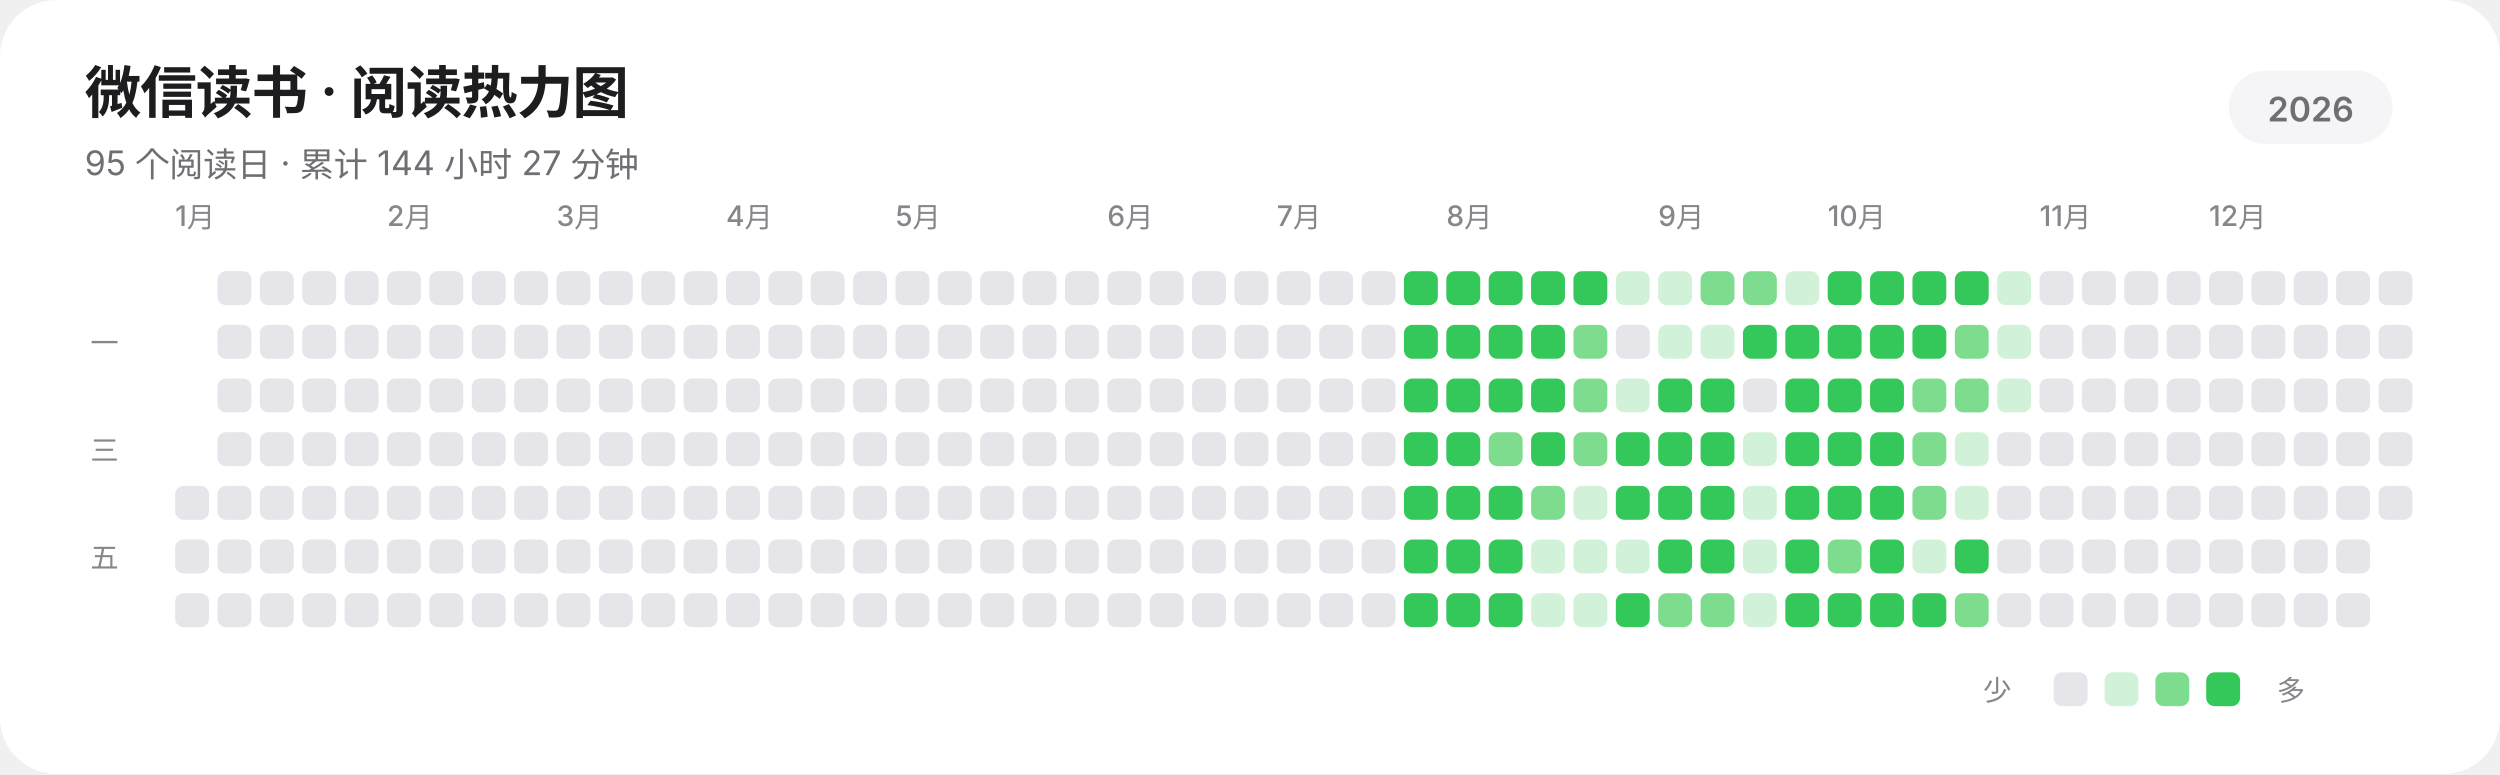
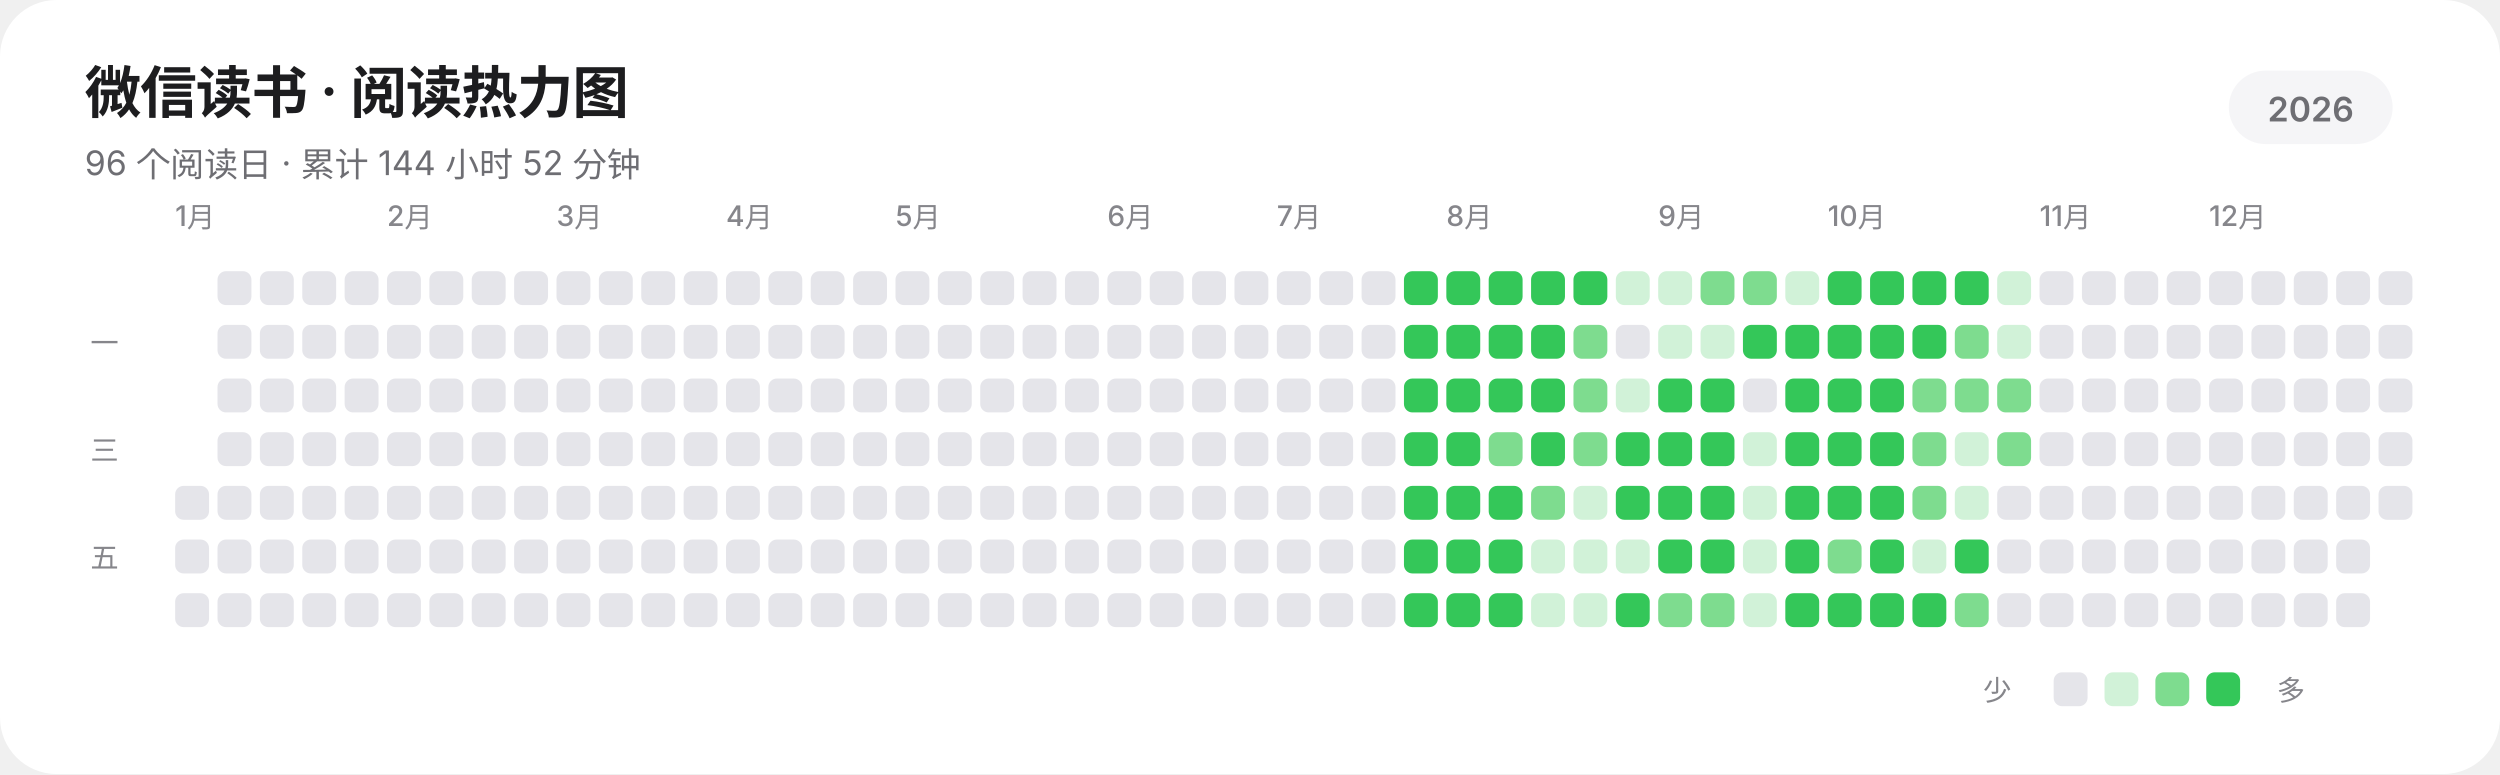
<svg xmlns="http://www.w3.org/2000/svg" width="885" height="274" viewBox="0 0 885 274" role="img" aria-labelledby="title description" shape-rendering="geometricPrecision" text-rendering="geometricPrecision">
  <rect width="885" height="274" rx="20" fill="#FFFFFF" />
  <g fill="#1D1D1F" font-family="-apple-system,BlinkMacSystemFont,'SF Pro Display','SF Pro Text','Helvetica Neue','Noto Sans SC',sans-serif">
    <text x="30" y="40" font-size="20" font-weight="600" letter-spacing="-0.35">微信读书 · 阅读热力图</text>
-     <text x="30" y="62" font-size="12" fill="#6E6E73">95 个阅读日 · 累计 144 小时 27 分钟</text>
+     <text x="30" y="62" font-size="12" fill="#6E6E73">96 个阅读日 · 累计 144 小时 52 分钟</text>
    <rect x="789" y="25" width="58" height="26" rx="13" fill="#F5F5F7" />
    <text x="818" y="43" text-anchor="middle" font-size="12" font-weight="600" fill="#6E6E73">2026</text>
    <g font-size="10" font-weight="500" fill="#86868B">
      <text x="62" y="80">1月</text>
      <text x="137" y="80">2月</text>
      <text x="197" y="80">3月</text>
      <text x="257" y="80">4月</text>
      <text x="317" y="80">5月</text>
      <text x="392" y="80">6月</text>
      <text x="452" y="80">7月</text>
      <text x="512" y="80">8月</text>
      <text x="587" y="80">9月</text>
      <text x="647" y="80">10月</text>
      <text x="722" y="80">11月</text>
      <text x="782" y="80">12月</text>
    </g>
    <g font-size="10" font-weight="500" fill="#86868B">
      <text x="32" y="125">一</text>
      <text x="32" y="163">三</text>
      <text x="32" y="201">五</text>
    </g>
  </g>
  <g>
    <rect x="62" y="172" width="12" height="12" rx="3" fill="#E5E5EA" />
    <rect x="62" y="191" width="12" height="12" rx="3" fill="#E5E5EA" />
    <rect x="62" y="210" width="12" height="12" rx="3" fill="#E5E5EA" />
    <rect x="77" y="96" width="12" height="12" rx="3" fill="#E5E5EA" />
    <rect x="77" y="115" width="12" height="12" rx="3" fill="#E5E5EA" />
    <rect x="77" y="134" width="12" height="12" rx="3" fill="#E5E5EA" />
    <rect x="77" y="153" width="12" height="12" rx="3" fill="#E5E5EA" />
    <rect x="77" y="172" width="12" height="12" rx="3" fill="#E5E5EA" />
    <rect x="77" y="191" width="12" height="12" rx="3" fill="#E5E5EA" />
    <rect x="77" y="210" width="12" height="12" rx="3" fill="#E5E5EA" />
    <rect x="92" y="96" width="12" height="12" rx="3" fill="#E5E5EA" />
    <rect x="92" y="115" width="12" height="12" rx="3" fill="#E5E5EA" />
    <rect x="92" y="134" width="12" height="12" rx="3" fill="#E5E5EA" />
    <rect x="92" y="153" width="12" height="12" rx="3" fill="#E5E5EA" />
    <rect x="92" y="172" width="12" height="12" rx="3" fill="#E5E5EA" />
    <rect x="92" y="191" width="12" height="12" rx="3" fill="#E5E5EA" />
    <rect x="92" y="210" width="12" height="12" rx="3" fill="#E5E5EA" />
    <rect x="107" y="96" width="12" height="12" rx="3" fill="#E5E5EA" />
    <rect x="107" y="115" width="12" height="12" rx="3" fill="#E5E5EA" />
    <rect x="107" y="134" width="12" height="12" rx="3" fill="#E5E5EA" />
    <rect x="107" y="153" width="12" height="12" rx="3" fill="#E5E5EA" />
    <rect x="107" y="172" width="12" height="12" rx="3" fill="#E5E5EA" />
    <rect x="107" y="191" width="12" height="12" rx="3" fill="#E5E5EA" />
    <rect x="107" y="210" width="12" height="12" rx="3" fill="#E5E5EA" />
    <rect x="122" y="96" width="12" height="12" rx="3" fill="#E5E5EA" />
    <rect x="122" y="115" width="12" height="12" rx="3" fill="#E5E5EA" />
    <rect x="122" y="134" width="12" height="12" rx="3" fill="#E5E5EA" />
    <rect x="122" y="153" width="12" height="12" rx="3" fill="#E5E5EA" />
    <rect x="122" y="172" width="12" height="12" rx="3" fill="#E5E5EA" />
    <rect x="122" y="191" width="12" height="12" rx="3" fill="#E5E5EA" />
    <rect x="122" y="210" width="12" height="12" rx="3" fill="#E5E5EA" />
    <rect x="137" y="96" width="12" height="12" rx="3" fill="#E5E5EA" />
    <rect x="137" y="115" width="12" height="12" rx="3" fill="#E5E5EA" />
    <rect x="137" y="134" width="12" height="12" rx="3" fill="#E5E5EA" />
    <rect x="137" y="153" width="12" height="12" rx="3" fill="#E5E5EA" />
    <rect x="137" y="172" width="12" height="12" rx="3" fill="#E5E5EA" />
    <rect x="137" y="191" width="12" height="12" rx="3" fill="#E5E5EA" />
    <rect x="137" y="210" width="12" height="12" rx="3" fill="#E5E5EA" />
    <rect x="152" y="96" width="12" height="12" rx="3" fill="#E5E5EA" />
    <rect x="152" y="115" width="12" height="12" rx="3" fill="#E5E5EA" />
    <rect x="152" y="134" width="12" height="12" rx="3" fill="#E5E5EA" />
    <rect x="152" y="153" width="12" height="12" rx="3" fill="#E5E5EA" />
    <rect x="152" y="172" width="12" height="12" rx="3" fill="#E5E5EA" />
    <rect x="152" y="191" width="12" height="12" rx="3" fill="#E5E5EA" />
    <rect x="152" y="210" width="12" height="12" rx="3" fill="#E5E5EA" />
    <rect x="167" y="96" width="12" height="12" rx="3" fill="#E5E5EA" />
    <rect x="167" y="115" width="12" height="12" rx="3" fill="#E5E5EA" />
    <rect x="167" y="134" width="12" height="12" rx="3" fill="#E5E5EA" />
    <rect x="167" y="153" width="12" height="12" rx="3" fill="#E5E5EA" />
    <rect x="167" y="172" width="12" height="12" rx="3" fill="#E5E5EA" />
    <rect x="167" y="191" width="12" height="12" rx="3" fill="#E5E5EA" />
    <rect x="167" y="210" width="12" height="12" rx="3" fill="#E5E5EA" />
    <rect x="182" y="96" width="12" height="12" rx="3" fill="#E5E5EA" />
    <rect x="182" y="115" width="12" height="12" rx="3" fill="#E5E5EA" />
    <rect x="182" y="134" width="12" height="12" rx="3" fill="#E5E5EA" />
    <rect x="182" y="153" width="12" height="12" rx="3" fill="#E5E5EA" />
    <rect x="182" y="172" width="12" height="12" rx="3" fill="#E5E5EA" />
    <rect x="182" y="191" width="12" height="12" rx="3" fill="#E5E5EA" />
    <rect x="182" y="210" width="12" height="12" rx="3" fill="#E5E5EA" />
    <rect x="197" y="96" width="12" height="12" rx="3" fill="#E5E5EA" />
    <rect x="197" y="115" width="12" height="12" rx="3" fill="#E5E5EA" />
    <rect x="197" y="134" width="12" height="12" rx="3" fill="#E5E5EA" />
    <rect x="197" y="153" width="12" height="12" rx="3" fill="#E5E5EA" />
    <rect x="197" y="172" width="12" height="12" rx="3" fill="#E5E5EA" />
    <rect x="197" y="191" width="12" height="12" rx="3" fill="#E5E5EA" />
    <rect x="197" y="210" width="12" height="12" rx="3" fill="#E5E5EA" />
    <rect x="212" y="96" width="12" height="12" rx="3" fill="#E5E5EA" />
    <rect x="212" y="115" width="12" height="12" rx="3" fill="#E5E5EA" />
    <rect x="212" y="134" width="12" height="12" rx="3" fill="#E5E5EA" />
    <rect x="212" y="153" width="12" height="12" rx="3" fill="#E5E5EA" />
    <rect x="212" y="172" width="12" height="12" rx="3" fill="#E5E5EA" />
    <rect x="212" y="191" width="12" height="12" rx="3" fill="#E5E5EA" />
    <rect x="212" y="210" width="12" height="12" rx="3" fill="#E5E5EA" />
    <rect x="227" y="96" width="12" height="12" rx="3" fill="#E5E5EA" />
    <rect x="227" y="115" width="12" height="12" rx="3" fill="#E5E5EA" />
    <rect x="227" y="134" width="12" height="12" rx="3" fill="#E5E5EA" />
    <rect x="227" y="153" width="12" height="12" rx="3" fill="#E5E5EA" />
    <rect x="227" y="172" width="12" height="12" rx="3" fill="#E5E5EA" />
    <rect x="227" y="191" width="12" height="12" rx="3" fill="#E5E5EA" />
    <rect x="227" y="210" width="12" height="12" rx="3" fill="#E5E5EA" />
    <rect x="242" y="96" width="12" height="12" rx="3" fill="#E5E5EA" />
    <rect x="242" y="115" width="12" height="12" rx="3" fill="#E5E5EA" />
    <rect x="242" y="134" width="12" height="12" rx="3" fill="#E5E5EA" />
    <rect x="242" y="153" width="12" height="12" rx="3" fill="#E5E5EA" />
    <rect x="242" y="172" width="12" height="12" rx="3" fill="#E5E5EA" />
    <rect x="242" y="191" width="12" height="12" rx="3" fill="#E5E5EA" />
    <rect x="242" y="210" width="12" height="12" rx="3" fill="#E5E5EA" />
    <rect x="257" y="96" width="12" height="12" rx="3" fill="#E5E5EA" />
    <rect x="257" y="115" width="12" height="12" rx="3" fill="#E5E5EA" />
    <rect x="257" y="134" width="12" height="12" rx="3" fill="#E5E5EA" />
    <rect x="257" y="153" width="12" height="12" rx="3" fill="#E5E5EA" />
    <rect x="257" y="172" width="12" height="12" rx="3" fill="#E5E5EA" />
    <rect x="257" y="191" width="12" height="12" rx="3" fill="#E5E5EA" />
    <rect x="257" y="210" width="12" height="12" rx="3" fill="#E5E5EA" />
    <rect x="272" y="96" width="12" height="12" rx="3" fill="#E5E5EA" />
    <rect x="272" y="115" width="12" height="12" rx="3" fill="#E5E5EA" />
    <rect x="272" y="134" width="12" height="12" rx="3" fill="#E5E5EA" />
    <rect x="272" y="153" width="12" height="12" rx="3" fill="#E5E5EA" />
    <rect x="272" y="172" width="12" height="12" rx="3" fill="#E5E5EA" />
    <rect x="272" y="191" width="12" height="12" rx="3" fill="#E5E5EA" />
    <rect x="272" y="210" width="12" height="12" rx="3" fill="#E5E5EA" />
    <rect x="287" y="96" width="12" height="12" rx="3" fill="#E5E5EA" />
    <rect x="287" y="115" width="12" height="12" rx="3" fill="#E5E5EA" />
    <rect x="287" y="134" width="12" height="12" rx="3" fill="#E5E5EA" />
    <rect x="287" y="153" width="12" height="12" rx="3" fill="#E5E5EA" />
    <rect x="287" y="172" width="12" height="12" rx="3" fill="#E5E5EA" />
    <rect x="287" y="191" width="12" height="12" rx="3" fill="#E5E5EA" />
    <rect x="287" y="210" width="12" height="12" rx="3" fill="#E5E5EA" />
    <rect x="302" y="96" width="12" height="12" rx="3" fill="#E5E5EA" />
    <rect x="302" y="115" width="12" height="12" rx="3" fill="#E5E5EA" />
    <rect x="302" y="134" width="12" height="12" rx="3" fill="#E5E5EA" />
    <rect x="302" y="153" width="12" height="12" rx="3" fill="#E5E5EA" />
    <rect x="302" y="172" width="12" height="12" rx="3" fill="#E5E5EA" />
    <rect x="302" y="191" width="12" height="12" rx="3" fill="#E5E5EA" />
    <rect x="302" y="210" width="12" height="12" rx="3" fill="#E5E5EA" />
    <rect x="317" y="96" width="12" height="12" rx="3" fill="#E5E5EA" />
    <rect x="317" y="115" width="12" height="12" rx="3" fill="#E5E5EA" />
    <rect x="317" y="134" width="12" height="12" rx="3" fill="#E5E5EA" />
    <rect x="317" y="153" width="12" height="12" rx="3" fill="#E5E5EA" />
    <rect x="317" y="172" width="12" height="12" rx="3" fill="#E5E5EA" />
    <rect x="317" y="191" width="12" height="12" rx="3" fill="#E5E5EA" />
    <rect x="317" y="210" width="12" height="12" rx="3" fill="#E5E5EA" />
    <rect x="332" y="96" width="12" height="12" rx="3" fill="#E5E5EA" />
    <rect x="332" y="115" width="12" height="12" rx="3" fill="#E5E5EA" />
    <rect x="332" y="134" width="12" height="12" rx="3" fill="#E5E5EA" />
    <rect x="332" y="153" width="12" height="12" rx="3" fill="#E5E5EA" />
    <rect x="332" y="172" width="12" height="12" rx="3" fill="#E5E5EA" />
    <rect x="332" y="191" width="12" height="12" rx="3" fill="#E5E5EA" />
    <rect x="332" y="210" width="12" height="12" rx="3" fill="#E5E5EA" />
    <rect x="347" y="96" width="12" height="12" rx="3" fill="#E5E5EA" />
    <rect x="347" y="115" width="12" height="12" rx="3" fill="#E5E5EA" />
    <rect x="347" y="134" width="12" height="12" rx="3" fill="#E5E5EA" />
    <rect x="347" y="153" width="12" height="12" rx="3" fill="#E5E5EA" />
    <rect x="347" y="172" width="12" height="12" rx="3" fill="#E5E5EA" />
    <rect x="347" y="191" width="12" height="12" rx="3" fill="#E5E5EA" />
    <rect x="347" y="210" width="12" height="12" rx="3" fill="#E5E5EA" />
    <rect x="362" y="96" width="12" height="12" rx="3" fill="#E5E5EA" />
    <rect x="362" y="115" width="12" height="12" rx="3" fill="#E5E5EA" />
    <rect x="362" y="134" width="12" height="12" rx="3" fill="#E5E5EA" />
    <rect x="362" y="153" width="12" height="12" rx="3" fill="#E5E5EA" />
    <rect x="362" y="172" width="12" height="12" rx="3" fill="#E5E5EA" />
    <rect x="362" y="191" width="12" height="12" rx="3" fill="#E5E5EA" />
    <rect x="362" y="210" width="12" height="12" rx="3" fill="#E5E5EA" />
    <rect x="377" y="96" width="12" height="12" rx="3" fill="#E5E5EA" />
    <rect x="377" y="115" width="12" height="12" rx="3" fill="#E5E5EA" />
    <rect x="377" y="134" width="12" height="12" rx="3" fill="#E5E5EA" />
    <rect x="377" y="153" width="12" height="12" rx="3" fill="#E5E5EA" />
    <rect x="377" y="172" width="12" height="12" rx="3" fill="#E5E5EA" />
    <rect x="377" y="191" width="12" height="12" rx="3" fill="#E5E5EA" />
    <rect x="377" y="210" width="12" height="12" rx="3" fill="#E5E5EA" />
    <rect x="392" y="96" width="12" height="12" rx="3" fill="#E5E5EA" />
    <rect x="392" y="115" width="12" height="12" rx="3" fill="#E5E5EA" />
    <rect x="392" y="134" width="12" height="12" rx="3" fill="#E5E5EA" />
    <rect x="392" y="153" width="12" height="12" rx="3" fill="#E5E5EA" />
    <rect x="392" y="172" width="12" height="12" rx="3" fill="#E5E5EA" />
    <rect x="392" y="191" width="12" height="12" rx="3" fill="#E5E5EA" />
    <rect x="392" y="210" width="12" height="12" rx="3" fill="#E5E5EA" />
    <rect x="407" y="96" width="12" height="12" rx="3" fill="#E5E5EA" />
    <rect x="407" y="115" width="12" height="12" rx="3" fill="#E5E5EA" />
    <rect x="407" y="134" width="12" height="12" rx="3" fill="#E5E5EA" />
    <rect x="407" y="153" width="12" height="12" rx="3" fill="#E5E5EA" />
    <rect x="407" y="172" width="12" height="12" rx="3" fill="#E5E5EA" />
    <rect x="407" y="191" width="12" height="12" rx="3" fill="#E5E5EA" />
    <rect x="407" y="210" width="12" height="12" rx="3" fill="#E5E5EA" />
    <rect x="422" y="96" width="12" height="12" rx="3" fill="#E5E5EA" />
    <rect x="422" y="115" width="12" height="12" rx="3" fill="#E5E5EA" />
    <rect x="422" y="134" width="12" height="12" rx="3" fill="#E5E5EA" />
    <rect x="422" y="153" width="12" height="12" rx="3" fill="#E5E5EA" />
    <rect x="422" y="172" width="12" height="12" rx="3" fill="#E5E5EA" />
    <rect x="422" y="191" width="12" height="12" rx="3" fill="#E5E5EA" />
    <rect x="422" y="210" width="12" height="12" rx="3" fill="#E5E5EA" />
    <rect x="437" y="96" width="12" height="12" rx="3" fill="#E5E5EA" />
    <rect x="437" y="115" width="12" height="12" rx="3" fill="#E5E5EA" />
    <rect x="437" y="134" width="12" height="12" rx="3" fill="#E5E5EA" />
    <rect x="437" y="153" width="12" height="12" rx="3" fill="#E5E5EA" />
    <rect x="437" y="172" width="12" height="12" rx="3" fill="#E5E5EA" />
    <rect x="437" y="191" width="12" height="12" rx="3" fill="#E5E5EA" />
    <rect x="437" y="210" width="12" height="12" rx="3" fill="#E5E5EA" />
    <rect x="452" y="96" width="12" height="12" rx="3" fill="#E5E5EA" />
    <rect x="452" y="115" width="12" height="12" rx="3" fill="#E5E5EA" />
    <rect x="452" y="134" width="12" height="12" rx="3" fill="#E5E5EA" />
    <rect x="452" y="153" width="12" height="12" rx="3" fill="#E5E5EA" />
    <rect x="452" y="172" width="12" height="12" rx="3" fill="#E5E5EA" />
    <rect x="452" y="191" width="12" height="12" rx="3" fill="#E5E5EA" />
    <rect x="452" y="210" width="12" height="12" rx="3" fill="#E5E5EA" />
    <rect x="467" y="96" width="12" height="12" rx="3" fill="#E5E5EA" />
    <rect x="467" y="115" width="12" height="12" rx="3" fill="#E5E5EA" />
    <rect x="467" y="134" width="12" height="12" rx="3" fill="#E5E5EA" />
    <rect x="467" y="153" width="12" height="12" rx="3" fill="#E5E5EA" />
    <rect x="467" y="172" width="12" height="12" rx="3" fill="#E5E5EA" />
    <rect x="467" y="191" width="12" height="12" rx="3" fill="#E5E5EA" />
    <rect x="467" y="210" width="12" height="12" rx="3" fill="#E5E5EA" />
    <rect x="482" y="96" width="12" height="12" rx="3" fill="#E5E5EA" />
    <rect x="482" y="115" width="12" height="12" rx="3" fill="#E5E5EA" />
    <rect x="482" y="134" width="12" height="12" rx="3" fill="#E5E5EA" />
    <rect x="482" y="153" width="12" height="12" rx="3" fill="#E5E5EA" />
    <rect x="482" y="172" width="12" height="12" rx="3" fill="#E5E5EA" />
    <rect x="482" y="191" width="12" height="12" rx="3" fill="#E5E5EA" />
    <rect x="482" y="210" width="12" height="12" rx="3" fill="#E5E5EA" />
    <rect x="497" y="96" width="12" height="12" rx="3" fill="#34C759" />
    <rect x="497" y="115" width="12" height="12" rx="3" fill="#34C759" />
    <rect x="497" y="134" width="12" height="12" rx="3" fill="#34C759" />
    <rect x="497" y="153" width="12" height="12" rx="3" fill="#34C759" />
    <rect x="497" y="172" width="12" height="12" rx="3" fill="#34C759" />
    <rect x="497" y="191" width="12" height="12" rx="3" fill="#34C759" />
    <rect x="497" y="210" width="12" height="12" rx="3" fill="#34C759" />
    <rect x="512" y="96" width="12" height="12" rx="3" fill="#34C759" />
    <rect x="512" y="115" width="12" height="12" rx="3" fill="#34C759" />
    <rect x="512" y="134" width="12" height="12" rx="3" fill="#34C759" />
    <rect x="512" y="153" width="12" height="12" rx="3" fill="#34C759" />
    <rect x="512" y="172" width="12" height="12" rx="3" fill="#34C759" />
    <rect x="512" y="191" width="12" height="12" rx="3" fill="#34C759" />
    <rect x="512" y="210" width="12" height="12" rx="3" fill="#34C759" />
    <rect x="527" y="96" width="12" height="12" rx="3" fill="#34C759" />
    <rect x="527" y="115" width="12" height="12" rx="3" fill="#34C759" />
    <rect x="527" y="134" width="12" height="12" rx="3" fill="#34C759" />
    <rect x="527" y="153" width="12" height="12" rx="3" fill="#7EDC8F" />
    <rect x="527" y="172" width="12" height="12" rx="3" fill="#34C759" />
    <rect x="527" y="191" width="12" height="12" rx="3" fill="#34C759" />
    <rect x="527" y="210" width="12" height="12" rx="3" fill="#34C759" />
    <rect x="542" y="96" width="12" height="12" rx="3" fill="#34C759" />
    <rect x="542" y="115" width="12" height="12" rx="3" fill="#34C759" />
    <rect x="542" y="134" width="12" height="12" rx="3" fill="#34C759" />
    <rect x="542" y="153" width="12" height="12" rx="3" fill="#34C759" />
    <rect x="542" y="172" width="12" height="12" rx="3" fill="#7EDC8F" />
    <rect x="542" y="191" width="12" height="12" rx="3" fill="#D1F2D8" />
    <rect x="542" y="210" width="12" height="12" rx="3" fill="#D1F2D8" />
    <rect x="557" y="96" width="12" height="12" rx="3" fill="#34C759" />
    <rect x="557" y="115" width="12" height="12" rx="3" fill="#7EDC8F" />
    <rect x="557" y="134" width="12" height="12" rx="3" fill="#7EDC8F" />
    <rect x="557" y="153" width="12" height="12" rx="3" fill="#7EDC8F" />
    <rect x="557" y="172" width="12" height="12" rx="3" fill="#D1F2D8" />
    <rect x="557" y="191" width="12" height="12" rx="3" fill="#D1F2D8" />
    <rect x="557" y="210" width="12" height="12" rx="3" fill="#D1F2D8" />
    <rect x="572" y="96" width="12" height="12" rx="3" fill="#D1F2D8" />
    <rect x="572" y="115" width="12" height="12" rx="3" fill="#E5E5EA" />
    <rect x="572" y="134" width="12" height="12" rx="3" fill="#D1F2D8" />
    <rect x="572" y="153" width="12" height="12" rx="3" fill="#34C759" />
    <rect x="572" y="172" width="12" height="12" rx="3" fill="#34C759" />
    <rect x="572" y="191" width="12" height="12" rx="3" fill="#D1F2D8" />
    <rect x="572" y="210" width="12" height="12" rx="3" fill="#34C759" />
    <rect x="587" y="96" width="12" height="12" rx="3" fill="#D1F2D8" />
    <rect x="587" y="115" width="12" height="12" rx="3" fill="#D1F2D8" />
    <rect x="587" y="134" width="12" height="12" rx="3" fill="#34C759" />
    <rect x="587" y="153" width="12" height="12" rx="3" fill="#34C759" />
    <rect x="587" y="172" width="12" height="12" rx="3" fill="#34C759" />
    <rect x="587" y="191" width="12" height="12" rx="3" fill="#34C759" />
    <rect x="587" y="210" width="12" height="12" rx="3" fill="#7EDC8F" />
    <rect x="602" y="96" width="12" height="12" rx="3" fill="#7EDC8F" />
    <rect x="602" y="115" width="12" height="12" rx="3" fill="#D1F2D8" />
    <rect x="602" y="134" width="12" height="12" rx="3" fill="#34C759" />
    <rect x="602" y="153" width="12" height="12" rx="3" fill="#34C759" />
    <rect x="602" y="172" width="12" height="12" rx="3" fill="#34C759" />
    <rect x="602" y="191" width="12" height="12" rx="3" fill="#34C759" />
    <rect x="602" y="210" width="12" height="12" rx="3" fill="#7EDC8F" />
    <rect x="617" y="96" width="12" height="12" rx="3" fill="#7EDC8F" />
    <rect x="617" y="115" width="12" height="12" rx="3" fill="#34C759" />
    <rect x="617" y="134" width="12" height="12" rx="3" fill="#E5E5EA" />
    <rect x="617" y="153" width="12" height="12" rx="3" fill="#D1F2D8" />
    <rect x="617" y="172" width="12" height="12" rx="3" fill="#D1F2D8" />
    <rect x="617" y="191" width="12" height="12" rx="3" fill="#D1F2D8" />
    <rect x="617" y="210" width="12" height="12" rx="3" fill="#D1F2D8" />
    <rect x="632" y="96" width="12" height="12" rx="3" fill="#D1F2D8" />
    <rect x="632" y="115" width="12" height="12" rx="3" fill="#34C759" />
    <rect x="632" y="134" width="12" height="12" rx="3" fill="#34C759" />
    <rect x="632" y="153" width="12" height="12" rx="3" fill="#34C759" />
    <rect x="632" y="172" width="12" height="12" rx="3" fill="#34C759" />
    <rect x="632" y="191" width="12" height="12" rx="3" fill="#34C759" />
    <rect x="632" y="210" width="12" height="12" rx="3" fill="#34C759" />
    <rect x="647" y="96" width="12" height="12" rx="3" fill="#34C759" />
    <rect x="647" y="115" width="12" height="12" rx="3" fill="#34C759" />
    <rect x="647" y="134" width="12" height="12" rx="3" fill="#34C759" />
    <rect x="647" y="153" width="12" height="12" rx="3" fill="#34C759" />
    <rect x="647" y="172" width="12" height="12" rx="3" fill="#34C759" />
    <rect x="647" y="191" width="12" height="12" rx="3" fill="#7EDC8F" />
    <rect x="647" y="210" width="12" height="12" rx="3" fill="#34C759" />
    <rect x="662" y="96" width="12" height="12" rx="3" fill="#34C759" />
    <rect x="662" y="115" width="12" height="12" rx="3" fill="#34C759" />
    <rect x="662" y="134" width="12" height="12" rx="3" fill="#34C759" />
    <rect x="662" y="153" width="12" height="12" rx="3" fill="#34C759" />
    <rect x="662" y="172" width="12" height="12" rx="3" fill="#34C759" />
    <rect x="662" y="191" width="12" height="12" rx="3" fill="#34C759" />
    <rect x="662" y="210" width="12" height="12" rx="3" fill="#34C759" />
    <rect x="677" y="96" width="12" height="12" rx="3" fill="#34C759" />
    <rect x="677" y="115" width="12" height="12" rx="3" fill="#34C759" />
    <rect x="677" y="134" width="12" height="12" rx="3" fill="#7EDC8F" />
    <rect x="677" y="153" width="12" height="12" rx="3" fill="#7EDC8F" />
    <rect x="677" y="172" width="12" height="12" rx="3" fill="#7EDC8F" />
    <rect x="677" y="191" width="12" height="12" rx="3" fill="#D1F2D8" />
    <rect x="677" y="210" width="12" height="12" rx="3" fill="#34C759" />
    <rect x="692" y="96" width="12" height="12" rx="3" fill="#34C759" />
    <rect x="692" y="115" width="12" height="12" rx="3" fill="#7EDC8F" />
    <rect x="692" y="134" width="12" height="12" rx="3" fill="#7EDC8F" />
    <rect x="692" y="153" width="12" height="12" rx="3" fill="#D1F2D8" />
    <rect x="692" y="172" width="12" height="12" rx="3" fill="#D1F2D8" />
    <rect x="692" y="191" width="12" height="12" rx="3" fill="#34C759" />
    <rect x="692" y="210" width="12" height="12" rx="3" fill="#7EDC8F" />
    <rect x="707" y="96" width="12" height="12" rx="3" fill="#D1F2D8" />
    <rect x="707" y="115" width="12" height="12" rx="3" fill="#D1F2D8" />
-     <rect x="707" y="134" width="12" height="12" rx="3" fill="#D1F2D8" />
-     <rect x="707" y="153" width="12" height="12" rx="3" fill="#E5E5EA" />
+     <rect x="707" y="134" width="12" height="12" rx="3" fill="#7EDC8F" />
+     <rect x="707" y="153" width="12" height="12" rx="3" fill="#7EDC8F" />
    <rect x="707" y="172" width="12" height="12" rx="3" fill="#E5E5EA" />
    <rect x="707" y="191" width="12" height="12" rx="3" fill="#E5E5EA" />
    <rect x="707" y="210" width="12" height="12" rx="3" fill="#E5E5EA" />
    <rect x="722" y="96" width="12" height="12" rx="3" fill="#E5E5EA" />
    <rect x="722" y="115" width="12" height="12" rx="3" fill="#E5E5EA" />
    <rect x="722" y="134" width="12" height="12" rx="3" fill="#E5E5EA" />
    <rect x="722" y="153" width="12" height="12" rx="3" fill="#E5E5EA" />
    <rect x="722" y="172" width="12" height="12" rx="3" fill="#E5E5EA" />
    <rect x="722" y="191" width="12" height="12" rx="3" fill="#E5E5EA" />
    <rect x="722" y="210" width="12" height="12" rx="3" fill="#E5E5EA" />
    <rect x="737" y="96" width="12" height="12" rx="3" fill="#E5E5EA" />
    <rect x="737" y="115" width="12" height="12" rx="3" fill="#E5E5EA" />
    <rect x="737" y="134" width="12" height="12" rx="3" fill="#E5E5EA" />
    <rect x="737" y="153" width="12" height="12" rx="3" fill="#E5E5EA" />
    <rect x="737" y="172" width="12" height="12" rx="3" fill="#E5E5EA" />
    <rect x="737" y="191" width="12" height="12" rx="3" fill="#E5E5EA" />
    <rect x="737" y="210" width="12" height="12" rx="3" fill="#E5E5EA" />
    <rect x="752" y="96" width="12" height="12" rx="3" fill="#E5E5EA" />
    <rect x="752" y="115" width="12" height="12" rx="3" fill="#E5E5EA" />
    <rect x="752" y="134" width="12" height="12" rx="3" fill="#E5E5EA" />
    <rect x="752" y="153" width="12" height="12" rx="3" fill="#E5E5EA" />
    <rect x="752" y="172" width="12" height="12" rx="3" fill="#E5E5EA" />
    <rect x="752" y="191" width="12" height="12" rx="3" fill="#E5E5EA" />
    <rect x="752" y="210" width="12" height="12" rx="3" fill="#E5E5EA" />
    <rect x="767" y="96" width="12" height="12" rx="3" fill="#E5E5EA" />
    <rect x="767" y="115" width="12" height="12" rx="3" fill="#E5E5EA" />
    <rect x="767" y="134" width="12" height="12" rx="3" fill="#E5E5EA" />
    <rect x="767" y="153" width="12" height="12" rx="3" fill="#E5E5EA" />
    <rect x="767" y="172" width="12" height="12" rx="3" fill="#E5E5EA" />
    <rect x="767" y="191" width="12" height="12" rx="3" fill="#E5E5EA" />
    <rect x="767" y="210" width="12" height="12" rx="3" fill="#E5E5EA" />
    <rect x="782" y="96" width="12" height="12" rx="3" fill="#E5E5EA" />
    <rect x="782" y="115" width="12" height="12" rx="3" fill="#E5E5EA" />
    <rect x="782" y="134" width="12" height="12" rx="3" fill="#E5E5EA" />
    <rect x="782" y="153" width="12" height="12" rx="3" fill="#E5E5EA" />
    <rect x="782" y="172" width="12" height="12" rx="3" fill="#E5E5EA" />
    <rect x="782" y="191" width="12" height="12" rx="3" fill="#E5E5EA" />
    <rect x="782" y="210" width="12" height="12" rx="3" fill="#E5E5EA" />
    <rect x="797" y="96" width="12" height="12" rx="3" fill="#E5E5EA" />
    <rect x="797" y="115" width="12" height="12" rx="3" fill="#E5E5EA" />
    <rect x="797" y="134" width="12" height="12" rx="3" fill="#E5E5EA" />
    <rect x="797" y="153" width="12" height="12" rx="3" fill="#E5E5EA" />
    <rect x="797" y="172" width="12" height="12" rx="3" fill="#E5E5EA" />
    <rect x="797" y="191" width="12" height="12" rx="3" fill="#E5E5EA" />
    <rect x="797" y="210" width="12" height="12" rx="3" fill="#E5E5EA" />
    <rect x="812" y="96" width="12" height="12" rx="3" fill="#E5E5EA" />
    <rect x="812" y="115" width="12" height="12" rx="3" fill="#E5E5EA" />
    <rect x="812" y="134" width="12" height="12" rx="3" fill="#E5E5EA" />
    <rect x="812" y="153" width="12" height="12" rx="3" fill="#E5E5EA" />
    <rect x="812" y="172" width="12" height="12" rx="3" fill="#E5E5EA" />
    <rect x="812" y="191" width="12" height="12" rx="3" fill="#E5E5EA" />
    <rect x="812" y="210" width="12" height="12" rx="3" fill="#E5E5EA" />
    <rect x="827" y="96" width="12" height="12" rx="3" fill="#E5E5EA" />
    <rect x="827" y="115" width="12" height="12" rx="3" fill="#E5E5EA" />
    <rect x="827" y="134" width="12" height="12" rx="3" fill="#E5E5EA" />
    <rect x="827" y="153" width="12" height="12" rx="3" fill="#E5E5EA" />
    <rect x="827" y="172" width="12" height="12" rx="3" fill="#E5E5EA" />
    <rect x="827" y="191" width="12" height="12" rx="3" fill="#E5E5EA" />
    <rect x="827" y="210" width="12" height="12" rx="3" fill="#E5E5EA" />
    <rect x="842" y="96" width="12" height="12" rx="3" fill="#E5E5EA" />
    <rect x="842" y="115" width="12" height="12" rx="3" fill="#E5E5EA" />
    <rect x="842" y="134" width="12" height="12" rx="3" fill="#E5E5EA" />
    <rect x="842" y="153" width="12" height="12" rx="3" fill="#E5E5EA" />
    <rect x="842" y="172" width="12" height="12" rx="3" fill="#E5E5EA" />
  </g>
  <g fill="#86868B" font-family="-apple-system,BlinkMacSystemFont,'SF Pro Text','Helvetica Neue','Noto Sans SC',sans-serif" font-size="10" font-weight="500">
    <text x="702" y="248">少</text>
    <rect x="727" y="238" width="12" height="12" rx="3" fill="#E5E5EA" />
    <rect x="745" y="238" width="12" height="12" rx="3" fill="#D1F2D8" />
    <rect x="763" y="238" width="12" height="12" rx="3" fill="#7EDC8F" />
    <rect x="781" y="238" width="12" height="12" rx="3" fill="#34C759" />
    <text x="806" y="248">多</text>
  </g>
</svg>
